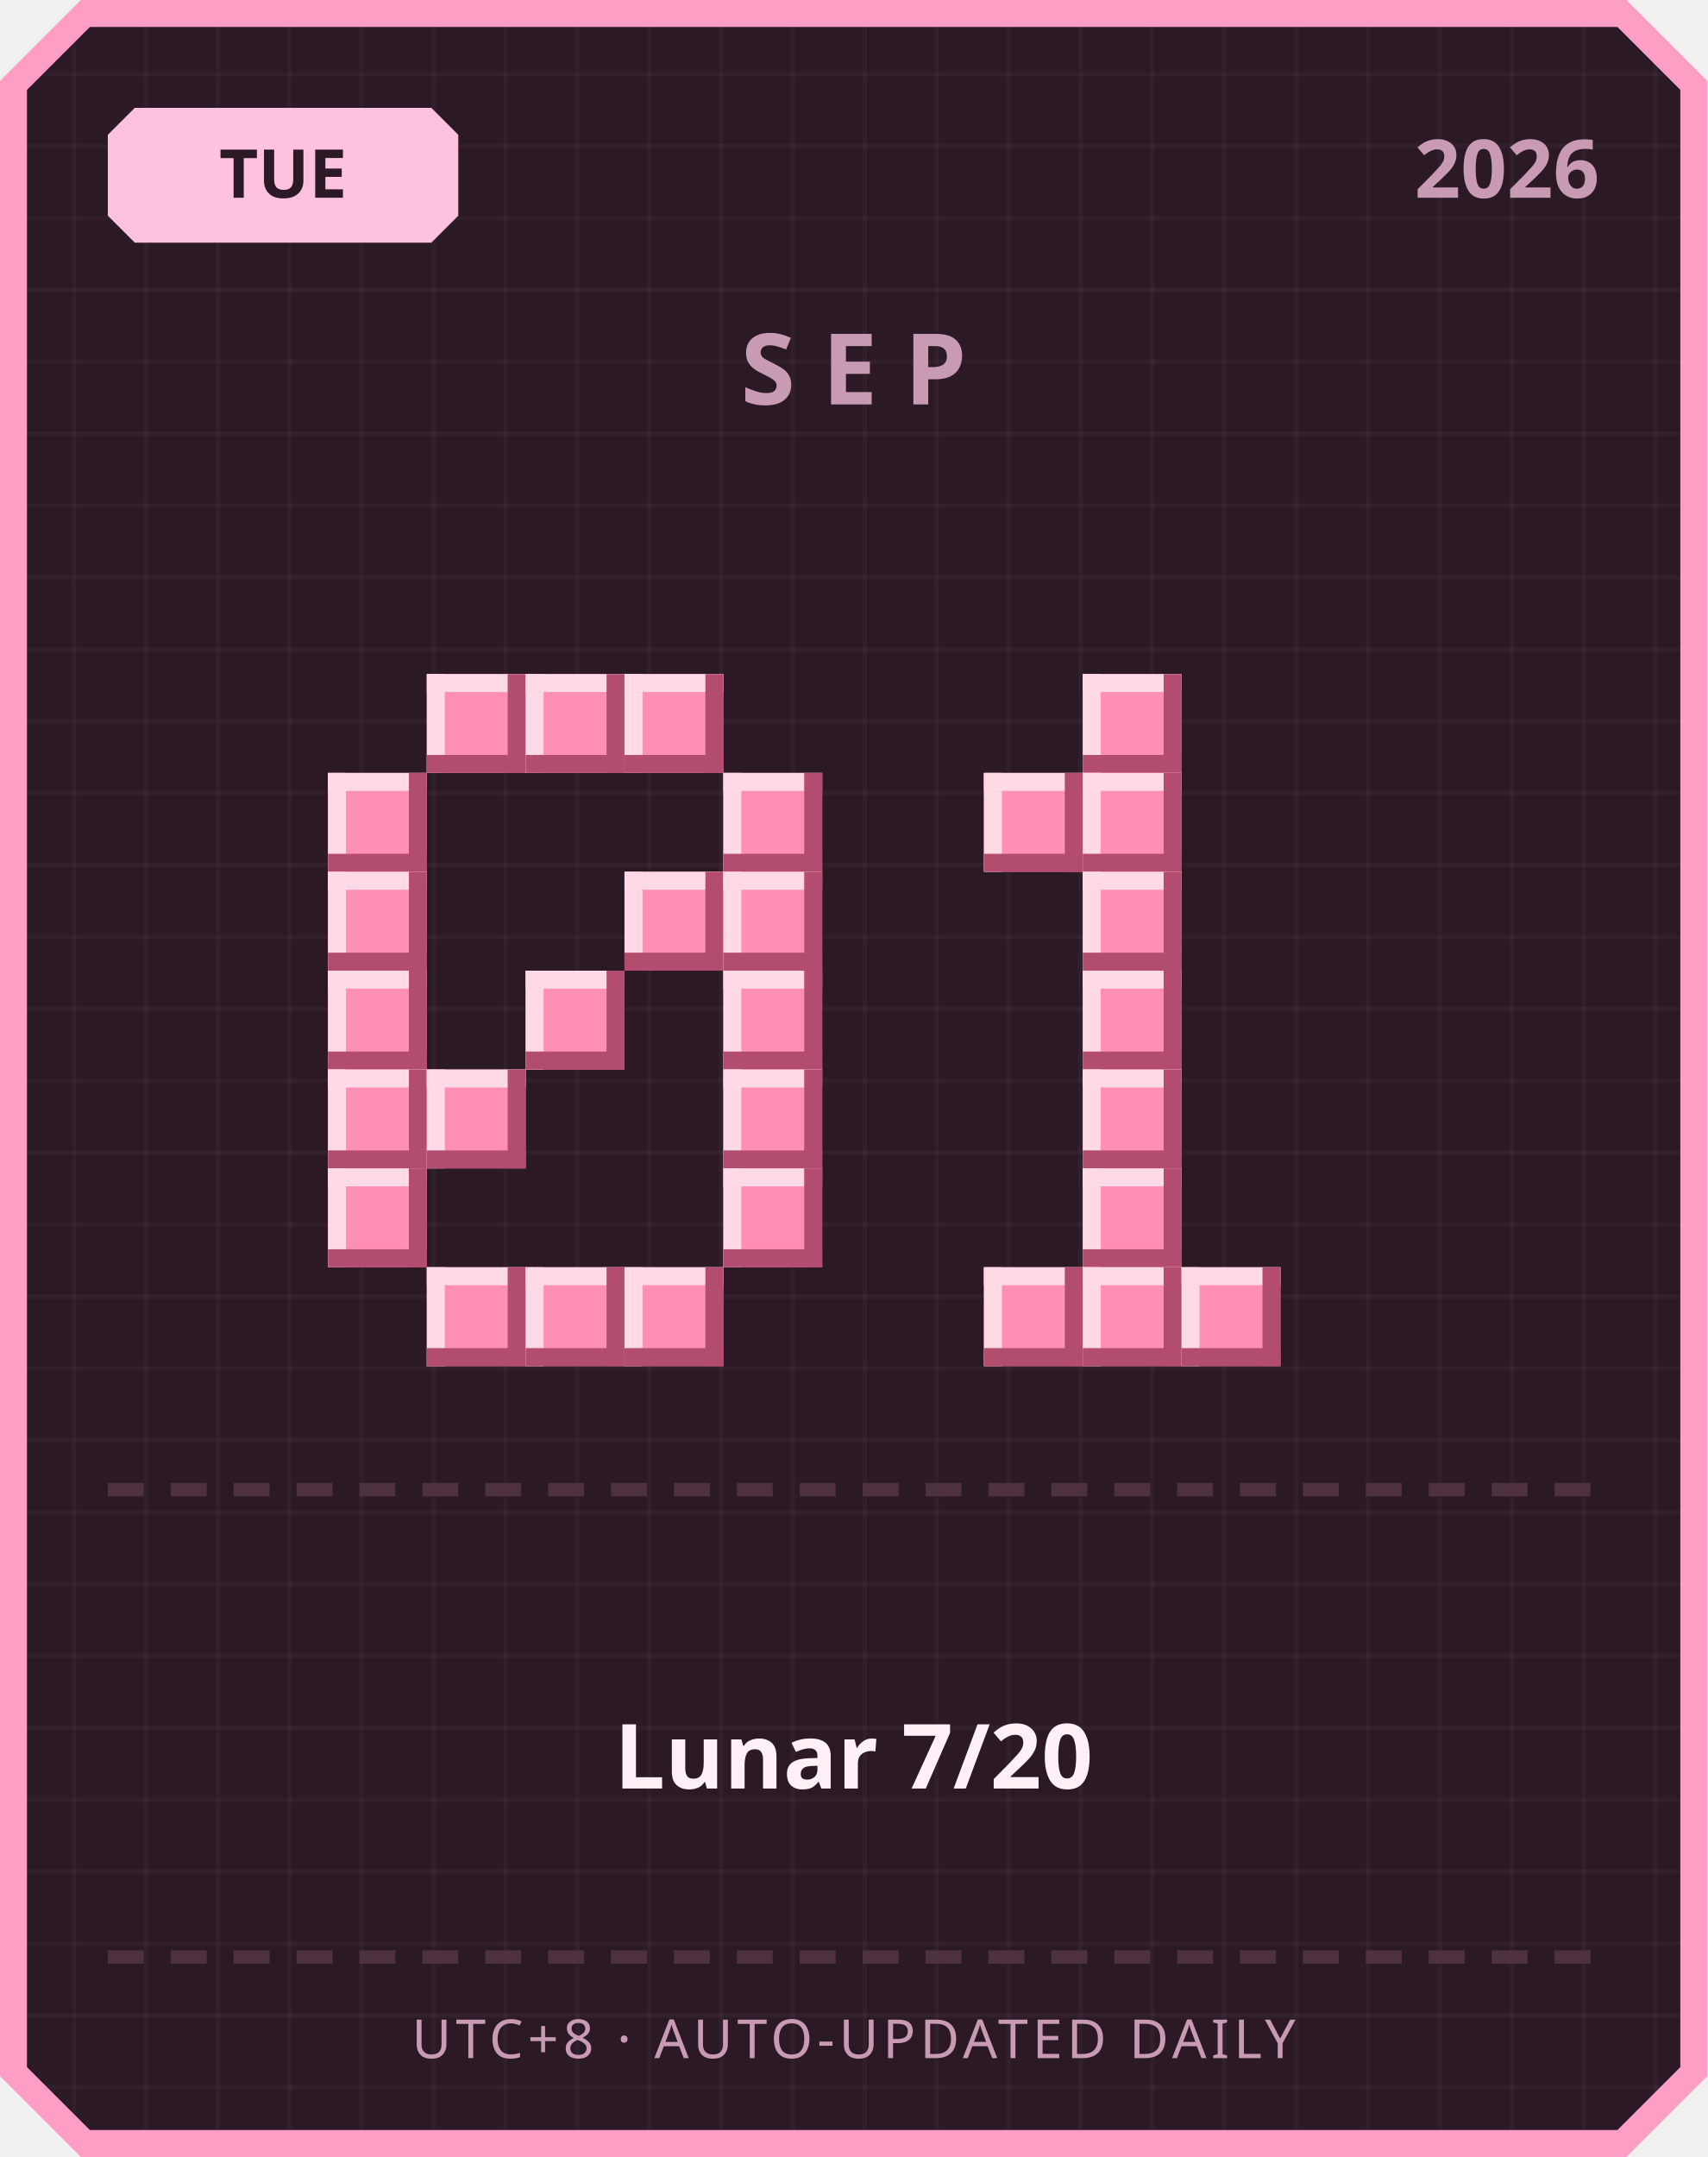
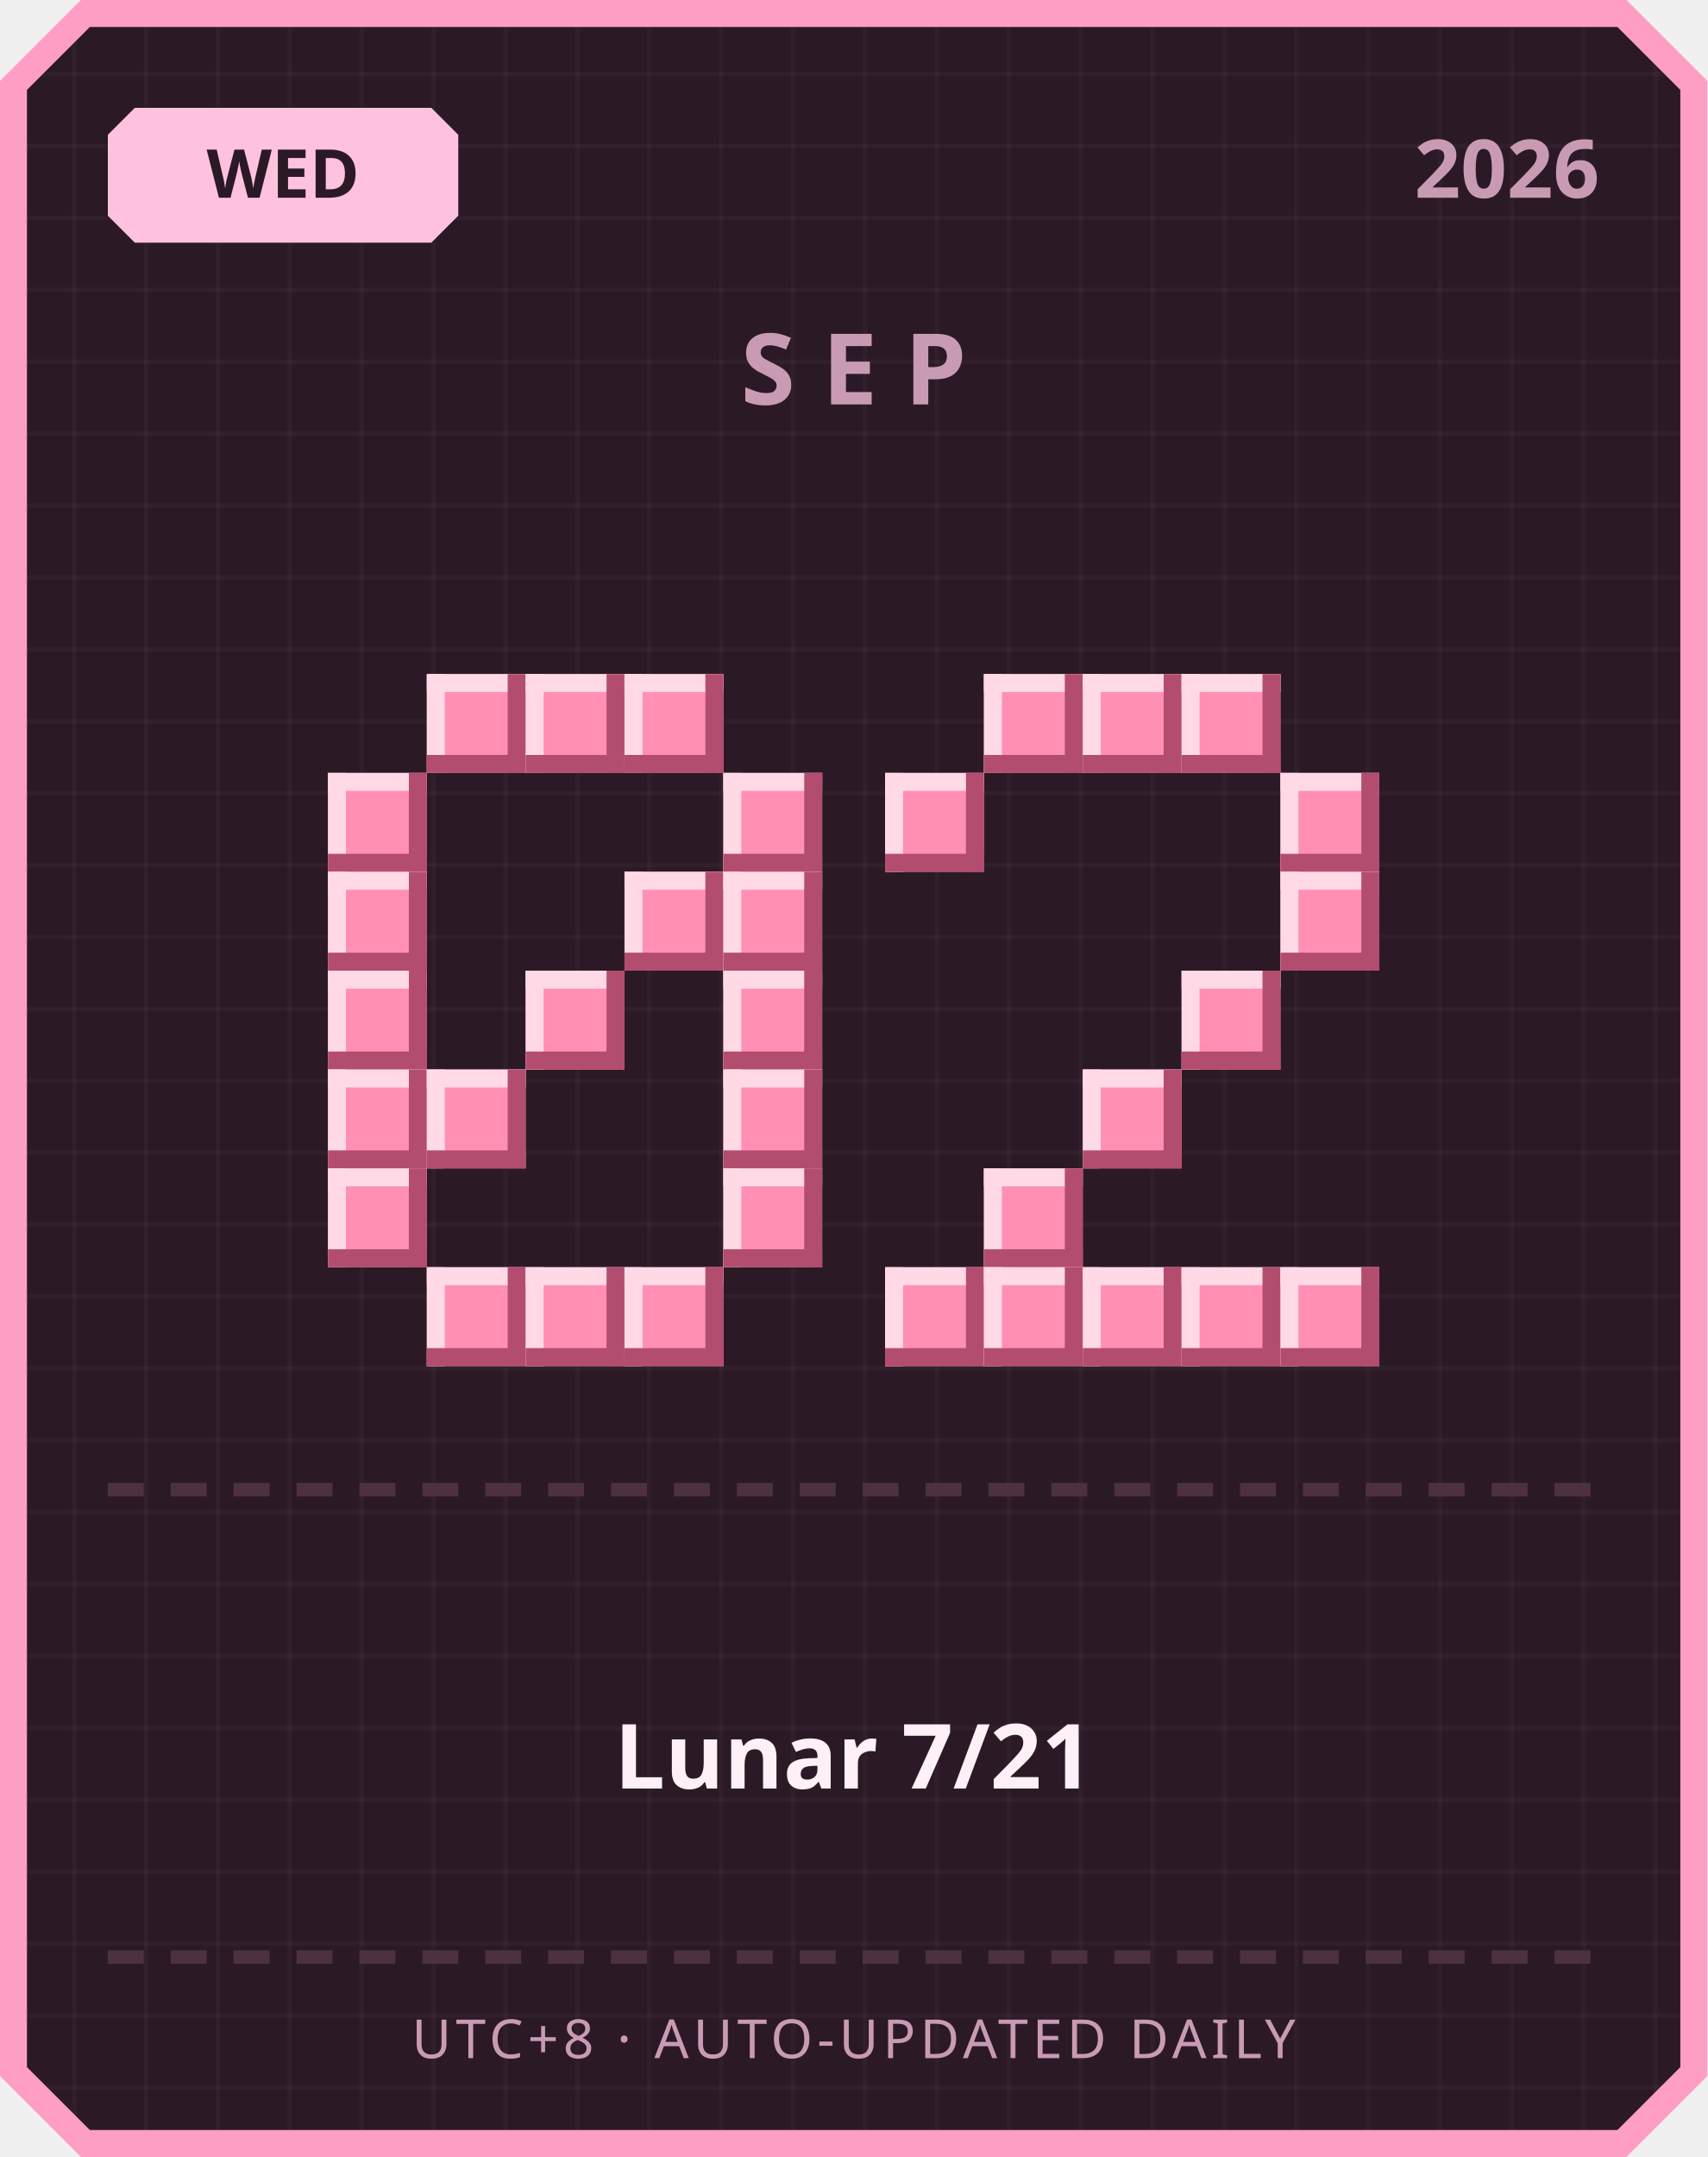
<svg xmlns="http://www.w3.org/2000/svg" width="380" height="480" viewBox="0 0 380 480">
  <defs>
    <pattern id="grid" width="16" height="16" patternUnits="userSpaceOnUse">
      <rect width="16" height="16" fill="#2b1a26" />
      <rect width="1" height="16" fill="#ffffff" opacity="0.03" />
      <rect width="16" height="1" fill="#ffffff" opacity="0.03" />
    </pattern>
  </defs>
  <path d="M 18,0 L 362,0 L 380,18 L 380,462 L 362,480 L 18,480 L 0,462 L 0,18 Z" fill="#ff9ec4" />
  <path d="M 20,6 L 360,6 L 374,20 L 374,460 L 360,474 L 20,474 L 6,460 L 6,20 Z" fill="url(#grid)" />
  <path d="M 30,24 L 96,24 L 102,30 L 102,48 L 96,54 L 30,54 L 24,48 L 24,30 Z" fill="#ffc2de" />
-   <text x="63" y="44" text-anchor="middle" font-family="'Segoe UI', sans-serif" font-size="15" font-weight="700" fill="#2b1a26">TUE</text>
+   <text x="63" y="44" text-anchor="middle" font-family="'Segoe UI', sans-serif" font-size="15" font-weight="700" fill="#2b1a26">WED</text>
  <text x="356" y="44" text-anchor="end" font-family="'Segoe UI', sans-serif" font-size="18" font-weight="700" fill="#c99bb3">2026</text>
  <text x="190" y="90" text-anchor="middle" font-family="'Segoe UI', sans-serif" font-size="22" font-weight="700" letter-spacing="6" fill="#c99bb3">SEP</text>
  <rect x="95" y="150" width="22" height="22" fill="#ff8fb3" />
  <rect x="95" y="150" width="22" height="4" fill="#ffd9e6" />
  <rect x="95" y="150" width="4" height="22" fill="#ffd9e6" />
  <rect x="95" y="168" width="22" height="4" fill="#b34d70" />
  <rect x="113" y="150" width="4" height="22" fill="#b34d70" />
  <rect x="117" y="150" width="22" height="22" fill="#ff8fb3" />
  <rect x="117" y="150" width="22" height="4" fill="#ffd9e6" />
  <rect x="117" y="150" width="4" height="22" fill="#ffd9e6" />
  <rect x="117" y="168" width="22" height="4" fill="#b34d70" />
  <rect x="135" y="150" width="4" height="22" fill="#b34d70" />
  <rect x="139" y="150" width="22" height="22" fill="#ff8fb3" />
  <rect x="139" y="150" width="22" height="4" fill="#ffd9e6" />
  <rect x="139" y="150" width="4" height="22" fill="#ffd9e6" />
  <rect x="139" y="168" width="22" height="4" fill="#b34d70" />
  <rect x="157" y="150" width="4" height="22" fill="#b34d70" />
  <rect x="73" y="172" width="22" height="22" fill="#ff8fb3" />
  <rect x="73" y="172" width="22" height="4" fill="#ffd9e6" />
  <rect x="73" y="172" width="4" height="22" fill="#ffd9e6" />
  <rect x="73" y="190" width="22" height="4" fill="#b34d70" />
  <rect x="91" y="172" width="4" height="22" fill="#b34d70" />
  <rect x="161" y="172" width="22" height="22" fill="#ff8fb3" />
  <rect x="161" y="172" width="22" height="4" fill="#ffd9e6" />
  <rect x="161" y="172" width="4" height="22" fill="#ffd9e6" />
  <rect x="161" y="190" width="22" height="4" fill="#b34d70" />
  <rect x="179" y="172" width="4" height="22" fill="#b34d70" />
  <rect x="73" y="194" width="22" height="22" fill="#ff8fb3" />
  <rect x="73" y="194" width="22" height="4" fill="#ffd9e6" />
  <rect x="73" y="194" width="4" height="22" fill="#ffd9e6" />
  <rect x="73" y="212" width="22" height="4" fill="#b34d70" />
  <rect x="91" y="194" width="4" height="22" fill="#b34d70" />
  <rect x="139" y="194" width="22" height="22" fill="#ff8fb3" />
  <rect x="139" y="194" width="22" height="4" fill="#ffd9e6" />
  <rect x="139" y="194" width="4" height="22" fill="#ffd9e6" />
  <rect x="139" y="212" width="22" height="4" fill="#b34d70" />
  <rect x="157" y="194" width="4" height="22" fill="#b34d70" />
  <rect x="161" y="194" width="22" height="22" fill="#ff8fb3" />
  <rect x="161" y="194" width="22" height="4" fill="#ffd9e6" />
  <rect x="161" y="194" width="4" height="22" fill="#ffd9e6" />
  <rect x="161" y="212" width="22" height="4" fill="#b34d70" />
  <rect x="179" y="194" width="4" height="22" fill="#b34d70" />
  <rect x="73" y="216" width="22" height="22" fill="#ff8fb3" />
  <rect x="73" y="216" width="22" height="4" fill="#ffd9e6" />
  <rect x="73" y="216" width="4" height="22" fill="#ffd9e6" />
  <rect x="73" y="234" width="22" height="4" fill="#b34d70" />
  <rect x="91" y="216" width="4" height="22" fill="#b34d70" />
  <rect x="117" y="216" width="22" height="22" fill="#ff8fb3" />
  <rect x="117" y="216" width="22" height="4" fill="#ffd9e6" />
  <rect x="117" y="216" width="4" height="22" fill="#ffd9e6" />
  <rect x="117" y="234" width="22" height="4" fill="#b34d70" />
  <rect x="135" y="216" width="4" height="22" fill="#b34d70" />
  <rect x="161" y="216" width="22" height="22" fill="#ff8fb3" />
  <rect x="161" y="216" width="22" height="4" fill="#ffd9e6" />
  <rect x="161" y="216" width="4" height="22" fill="#ffd9e6" />
  <rect x="161" y="234" width="22" height="4" fill="#b34d70" />
  <rect x="179" y="216" width="4" height="22" fill="#b34d70" />
  <rect x="73" y="238" width="22" height="22" fill="#ff8fb3" />
  <rect x="73" y="238" width="22" height="4" fill="#ffd9e6" />
  <rect x="73" y="238" width="4" height="22" fill="#ffd9e6" />
  <rect x="73" y="256" width="22" height="4" fill="#b34d70" />
  <rect x="91" y="238" width="4" height="22" fill="#b34d70" />
  <rect x="95" y="238" width="22" height="22" fill="#ff8fb3" />
  <rect x="95" y="238" width="22" height="4" fill="#ffd9e6" />
  <rect x="95" y="238" width="4" height="22" fill="#ffd9e6" />
  <rect x="95" y="256" width="22" height="4" fill="#b34d70" />
  <rect x="113" y="238" width="4" height="22" fill="#b34d70" />
  <rect x="161" y="238" width="22" height="22" fill="#ff8fb3" />
  <rect x="161" y="238" width="22" height="4" fill="#ffd9e6" />
  <rect x="161" y="238" width="4" height="22" fill="#ffd9e6" />
  <rect x="161" y="256" width="22" height="4" fill="#b34d70" />
  <rect x="179" y="238" width="4" height="22" fill="#b34d70" />
  <rect x="73" y="260" width="22" height="22" fill="#ff8fb3" />
  <rect x="73" y="260" width="22" height="4" fill="#ffd9e6" />
  <rect x="73" y="260" width="4" height="22" fill="#ffd9e6" />
  <rect x="73" y="278" width="22" height="4" fill="#b34d70" />
  <rect x="91" y="260" width="4" height="22" fill="#b34d70" />
  <rect x="161" y="260" width="22" height="22" fill="#ff8fb3" />
  <rect x="161" y="260" width="22" height="4" fill="#ffd9e6" />
  <rect x="161" y="260" width="4" height="22" fill="#ffd9e6" />
  <rect x="161" y="278" width="22" height="4" fill="#b34d70" />
  <rect x="179" y="260" width="4" height="22" fill="#b34d70" />
  <rect x="95" y="282" width="22" height="22" fill="#ff8fb3" />
  <rect x="95" y="282" width="22" height="4" fill="#ffd9e6" />
  <rect x="95" y="282" width="4" height="22" fill="#ffd9e6" />
  <rect x="95" y="300" width="22" height="4" fill="#b34d70" />
  <rect x="113" y="282" width="4" height="22" fill="#b34d70" />
  <rect x="117" y="282" width="22" height="22" fill="#ff8fb3" />
  <rect x="117" y="282" width="22" height="4" fill="#ffd9e6" />
  <rect x="117" y="282" width="4" height="22" fill="#ffd9e6" />
  <rect x="117" y="300" width="22" height="4" fill="#b34d70" />
  <rect x="135" y="282" width="4" height="22" fill="#b34d70" />
  <rect x="139" y="282" width="22" height="22" fill="#ff8fb3" />
  <rect x="139" y="282" width="22" height="4" fill="#ffd9e6" />
  <rect x="139" y="282" width="4" height="22" fill="#ffd9e6" />
  <rect x="139" y="300" width="22" height="4" fill="#b34d70" />
  <rect x="157" y="282" width="4" height="22" fill="#b34d70" />
+   <rect x="219" y="150" width="22" height="22" fill="#ff8fb3" />
+   <rect x="219" y="150" width="22" height="4" fill="#ffd9e6" />
+   <rect x="219" y="150" width="4" height="22" fill="#ffd9e6" />
+   <rect x="219" y="168" width="22" height="4" fill="#b34d70" />
+   <rect x="237" y="150" width="4" height="22" fill="#b34d70" />
  <rect x="241" y="150" width="22" height="22" fill="#ff8fb3" />
  <rect x="241" y="150" width="22" height="4" fill="#ffd9e6" />
  <rect x="241" y="150" width="4" height="22" fill="#ffd9e6" />
  <rect x="241" y="168" width="22" height="4" fill="#b34d70" />
  <rect x="259" y="150" width="4" height="22" fill="#b34d70" />
-   <rect x="219" y="172" width="22" height="22" fill="#ff8fb3" />
-   <rect x="219" y="172" width="22" height="4" fill="#ffd9e6" />
-   <rect x="219" y="172" width="4" height="22" fill="#ffd9e6" />
-   <rect x="219" y="190" width="22" height="4" fill="#b34d70" />
-   <rect x="237" y="172" width="4" height="22" fill="#b34d70" />
-   <rect x="241" y="172" width="22" height="22" fill="#ff8fb3" />
-   <rect x="241" y="172" width="22" height="4" fill="#ffd9e6" />
-   <rect x="241" y="172" width="4" height="22" fill="#ffd9e6" />
-   <rect x="241" y="190" width="22" height="4" fill="#b34d70" />
-   <rect x="259" y="172" width="4" height="22" fill="#b34d70" />
-   <rect x="241" y="194" width="22" height="22" fill="#ff8fb3" />
-   <rect x="241" y="194" width="22" height="4" fill="#ffd9e6" />
-   <rect x="241" y="194" width="4" height="22" fill="#ffd9e6" />
-   <rect x="241" y="212" width="22" height="4" fill="#b34d70" />
-   <rect x="259" y="194" width="4" height="22" fill="#b34d70" />
-   <rect x="241" y="216" width="22" height="22" fill="#ff8fb3" />
-   <rect x="241" y="216" width="22" height="4" fill="#ffd9e6" />
-   <rect x="241" y="216" width="4" height="22" fill="#ffd9e6" />
-   <rect x="241" y="234" width="22" height="4" fill="#b34d70" />
-   <rect x="259" y="216" width="4" height="22" fill="#b34d70" />
+   <rect x="263" y="150" width="22" height="22" fill="#ff8fb3" />
+   <rect x="263" y="150" width="22" height="4" fill="#ffd9e6" />
+   <rect x="263" y="150" width="4" height="22" fill="#ffd9e6" />
+   <rect x="263" y="168" width="22" height="4" fill="#b34d70" />
+   <rect x="281" y="150" width="4" height="22" fill="#b34d70" />
+   <rect x="197" y="172" width="22" height="22" fill="#ff8fb3" />
+   <rect x="197" y="172" width="22" height="4" fill="#ffd9e6" />
+   <rect x="197" y="172" width="4" height="22" fill="#ffd9e6" />
+   <rect x="197" y="190" width="22" height="4" fill="#b34d70" />
+   <rect x="215" y="172" width="4" height="22" fill="#b34d70" />
+   <rect x="285" y="172" width="22" height="22" fill="#ff8fb3" />
+   <rect x="285" y="172" width="22" height="4" fill="#ffd9e6" />
+   <rect x="285" y="172" width="4" height="22" fill="#ffd9e6" />
+   <rect x="285" y="190" width="22" height="4" fill="#b34d70" />
+   <rect x="303" y="172" width="4" height="22" fill="#b34d70" />
+   <rect x="285" y="194" width="22" height="22" fill="#ff8fb3" />
+   <rect x="285" y="194" width="22" height="4" fill="#ffd9e6" />
+   <rect x="285" y="194" width="4" height="22" fill="#ffd9e6" />
+   <rect x="285" y="212" width="22" height="4" fill="#b34d70" />
+   <rect x="303" y="194" width="4" height="22" fill="#b34d70" />
+   <rect x="263" y="216" width="22" height="22" fill="#ff8fb3" />
+   <rect x="263" y="216" width="22" height="4" fill="#ffd9e6" />
+   <rect x="263" y="216" width="4" height="22" fill="#ffd9e6" />
+   <rect x="263" y="234" width="22" height="4" fill="#b34d70" />
+   <rect x="281" y="216" width="4" height="22" fill="#b34d70" />
  <rect x="241" y="238" width="22" height="22" fill="#ff8fb3" />
  <rect x="241" y="238" width="22" height="4" fill="#ffd9e6" />
  <rect x="241" y="238" width="4" height="22" fill="#ffd9e6" />
  <rect x="241" y="256" width="22" height="4" fill="#b34d70" />
  <rect x="259" y="238" width="4" height="22" fill="#b34d70" />
-   <rect x="241" y="260" width="22" height="22" fill="#ff8fb3" />
-   <rect x="241" y="260" width="22" height="4" fill="#ffd9e6" />
-   <rect x="241" y="260" width="4" height="22" fill="#ffd9e6" />
-   <rect x="241" y="278" width="22" height="4" fill="#b34d70" />
-   <rect x="259" y="260" width="4" height="22" fill="#b34d70" />
+   <rect x="219" y="260" width="22" height="22" fill="#ff8fb3" />
+   <rect x="219" y="260" width="22" height="4" fill="#ffd9e6" />
+   <rect x="219" y="260" width="4" height="22" fill="#ffd9e6" />
+   <rect x="219" y="278" width="22" height="4" fill="#b34d70" />
+   <rect x="237" y="260" width="4" height="22" fill="#b34d70" />
+   <rect x="197" y="282" width="22" height="22" fill="#ff8fb3" />
+   <rect x="197" y="282" width="22" height="4" fill="#ffd9e6" />
+   <rect x="197" y="282" width="4" height="22" fill="#ffd9e6" />
+   <rect x="197" y="300" width="22" height="4" fill="#b34d70" />
+   <rect x="215" y="282" width="4" height="22" fill="#b34d70" />
  <rect x="219" y="282" width="22" height="22" fill="#ff8fb3" />
  <rect x="219" y="282" width="22" height="4" fill="#ffd9e6" />
  <rect x="219" y="282" width="4" height="22" fill="#ffd9e6" />
  <rect x="219" y="300" width="22" height="4" fill="#b34d70" />
  <rect x="237" y="282" width="4" height="22" fill="#b34d70" />
  <rect x="241" y="282" width="22" height="22" fill="#ff8fb3" />
  <rect x="241" y="282" width="22" height="4" fill="#ffd9e6" />
  <rect x="241" y="282" width="4" height="22" fill="#ffd9e6" />
  <rect x="241" y="300" width="22" height="4" fill="#b34d70" />
  <rect x="259" y="282" width="4" height="22" fill="#b34d70" />
  <rect x="263" y="282" width="22" height="22" fill="#ff8fb3" />
  <rect x="263" y="282" width="22" height="4" fill="#ffd9e6" />
  <rect x="263" y="282" width="4" height="22" fill="#ffd9e6" />
  <rect x="263" y="300" width="22" height="4" fill="#b34d70" />
  <rect x="281" y="282" width="4" height="22" fill="#b34d70" />
+   <rect x="285" y="282" width="22" height="22" fill="#ff8fb3" />
+   <rect x="285" y="282" width="22" height="4" fill="#ffd9e6" />
+   <rect x="285" y="282" width="4" height="22" fill="#ffd9e6" />
+   <rect x="285" y="300" width="22" height="4" fill="#b34d70" />
+   <rect x="303" y="282" width="4" height="22" fill="#b34d70" />
  <rect x="24" y="330" width="8" height="3" fill="#4d3140" />
  <rect x="38" y="330" width="8" height="3" fill="#4d3140" />
  <rect x="52" y="330" width="8" height="3" fill="#4d3140" />
  <rect x="66" y="330" width="8" height="3" fill="#4d3140" />
  <rect x="80" y="330" width="8" height="3" fill="#4d3140" />
  <rect x="94" y="330" width="8" height="3" fill="#4d3140" />
  <rect x="108" y="330" width="8" height="3" fill="#4d3140" />
  <rect x="122" y="330" width="8" height="3" fill="#4d3140" />
  <rect x="136" y="330" width="8" height="3" fill="#4d3140" />
  <rect x="150" y="330" width="8" height="3" fill="#4d3140" />
  <rect x="164" y="330" width="8" height="3" fill="#4d3140" />
  <rect x="178" y="330" width="8" height="3" fill="#4d3140" />
  <rect x="192" y="330" width="8" height="3" fill="#4d3140" />
  <rect x="206" y="330" width="8" height="3" fill="#4d3140" />
  <rect x="220" y="330" width="8" height="3" fill="#4d3140" />
  <rect x="234" y="330" width="8" height="3" fill="#4d3140" />
  <rect x="248" y="330" width="8" height="3" fill="#4d3140" />
  <rect x="262" y="330" width="8" height="3" fill="#4d3140" />
  <rect x="276" y="330" width="8" height="3" fill="#4d3140" />
  <rect x="290" y="330" width="8" height="3" fill="#4d3140" />
  <rect x="304" y="330" width="8" height="3" fill="#4d3140" />
  <rect x="318" y="330" width="8" height="3" fill="#4d3140" />
  <rect x="332" y="330" width="8" height="3" fill="#4d3140" />
  <rect x="346" y="330" width="8" height="3" fill="#4d3140" />
-   <text x="190" y="398" text-anchor="middle" font-family="'Segoe UI', 'Microsoft JhengHei', sans-serif" font-size="20" font-weight="700" fill="#fdf0f6">Lunar 7/20</text>
+   <text x="190" y="398" text-anchor="middle" font-family="'Segoe UI', 'Microsoft JhengHei', sans-serif" font-size="20" font-weight="700" fill="#fdf0f6">Lunar 7/21</text>
  <rect x="24" y="434" width="8" height="3" fill="#4d3140" />
  <rect x="38" y="434" width="8" height="3" fill="#4d3140" />
  <rect x="52" y="434" width="8" height="3" fill="#4d3140" />
  <rect x="66" y="434" width="8" height="3" fill="#4d3140" />
  <rect x="80" y="434" width="8" height="3" fill="#4d3140" />
  <rect x="94" y="434" width="8" height="3" fill="#4d3140" />
  <rect x="108" y="434" width="8" height="3" fill="#4d3140" />
  <rect x="122" y="434" width="8" height="3" fill="#4d3140" />
  <rect x="136" y="434" width="8" height="3" fill="#4d3140" />
  <rect x="150" y="434" width="8" height="3" fill="#4d3140" />
  <rect x="164" y="434" width="8" height="3" fill="#4d3140" />
  <rect x="178" y="434" width="8" height="3" fill="#4d3140" />
  <rect x="192" y="434" width="8" height="3" fill="#4d3140" />
  <rect x="206" y="434" width="8" height="3" fill="#4d3140" />
  <rect x="220" y="434" width="8" height="3" fill="#4d3140" />
  <rect x="234" y="434" width="8" height="3" fill="#4d3140" />
  <rect x="248" y="434" width="8" height="3" fill="#4d3140" />
  <rect x="262" y="434" width="8" height="3" fill="#4d3140" />
  <rect x="276" y="434" width="8" height="3" fill="#4d3140" />
  <rect x="290" y="434" width="8" height="3" fill="#4d3140" />
  <rect x="304" y="434" width="8" height="3" fill="#4d3140" />
  <rect x="318" y="434" width="8" height="3" fill="#4d3140" />
  <rect x="332" y="434" width="8" height="3" fill="#4d3140" />
  <rect x="346" y="434" width="8" height="3" fill="#4d3140" />
  <text x="190" y="458" text-anchor="middle" font-family="'Segoe UI', sans-serif" font-size="12" letter-spacing="1" fill="#c99bb3">UTC+8 · AUTO-UPDATED DAILY</text>
</svg>
